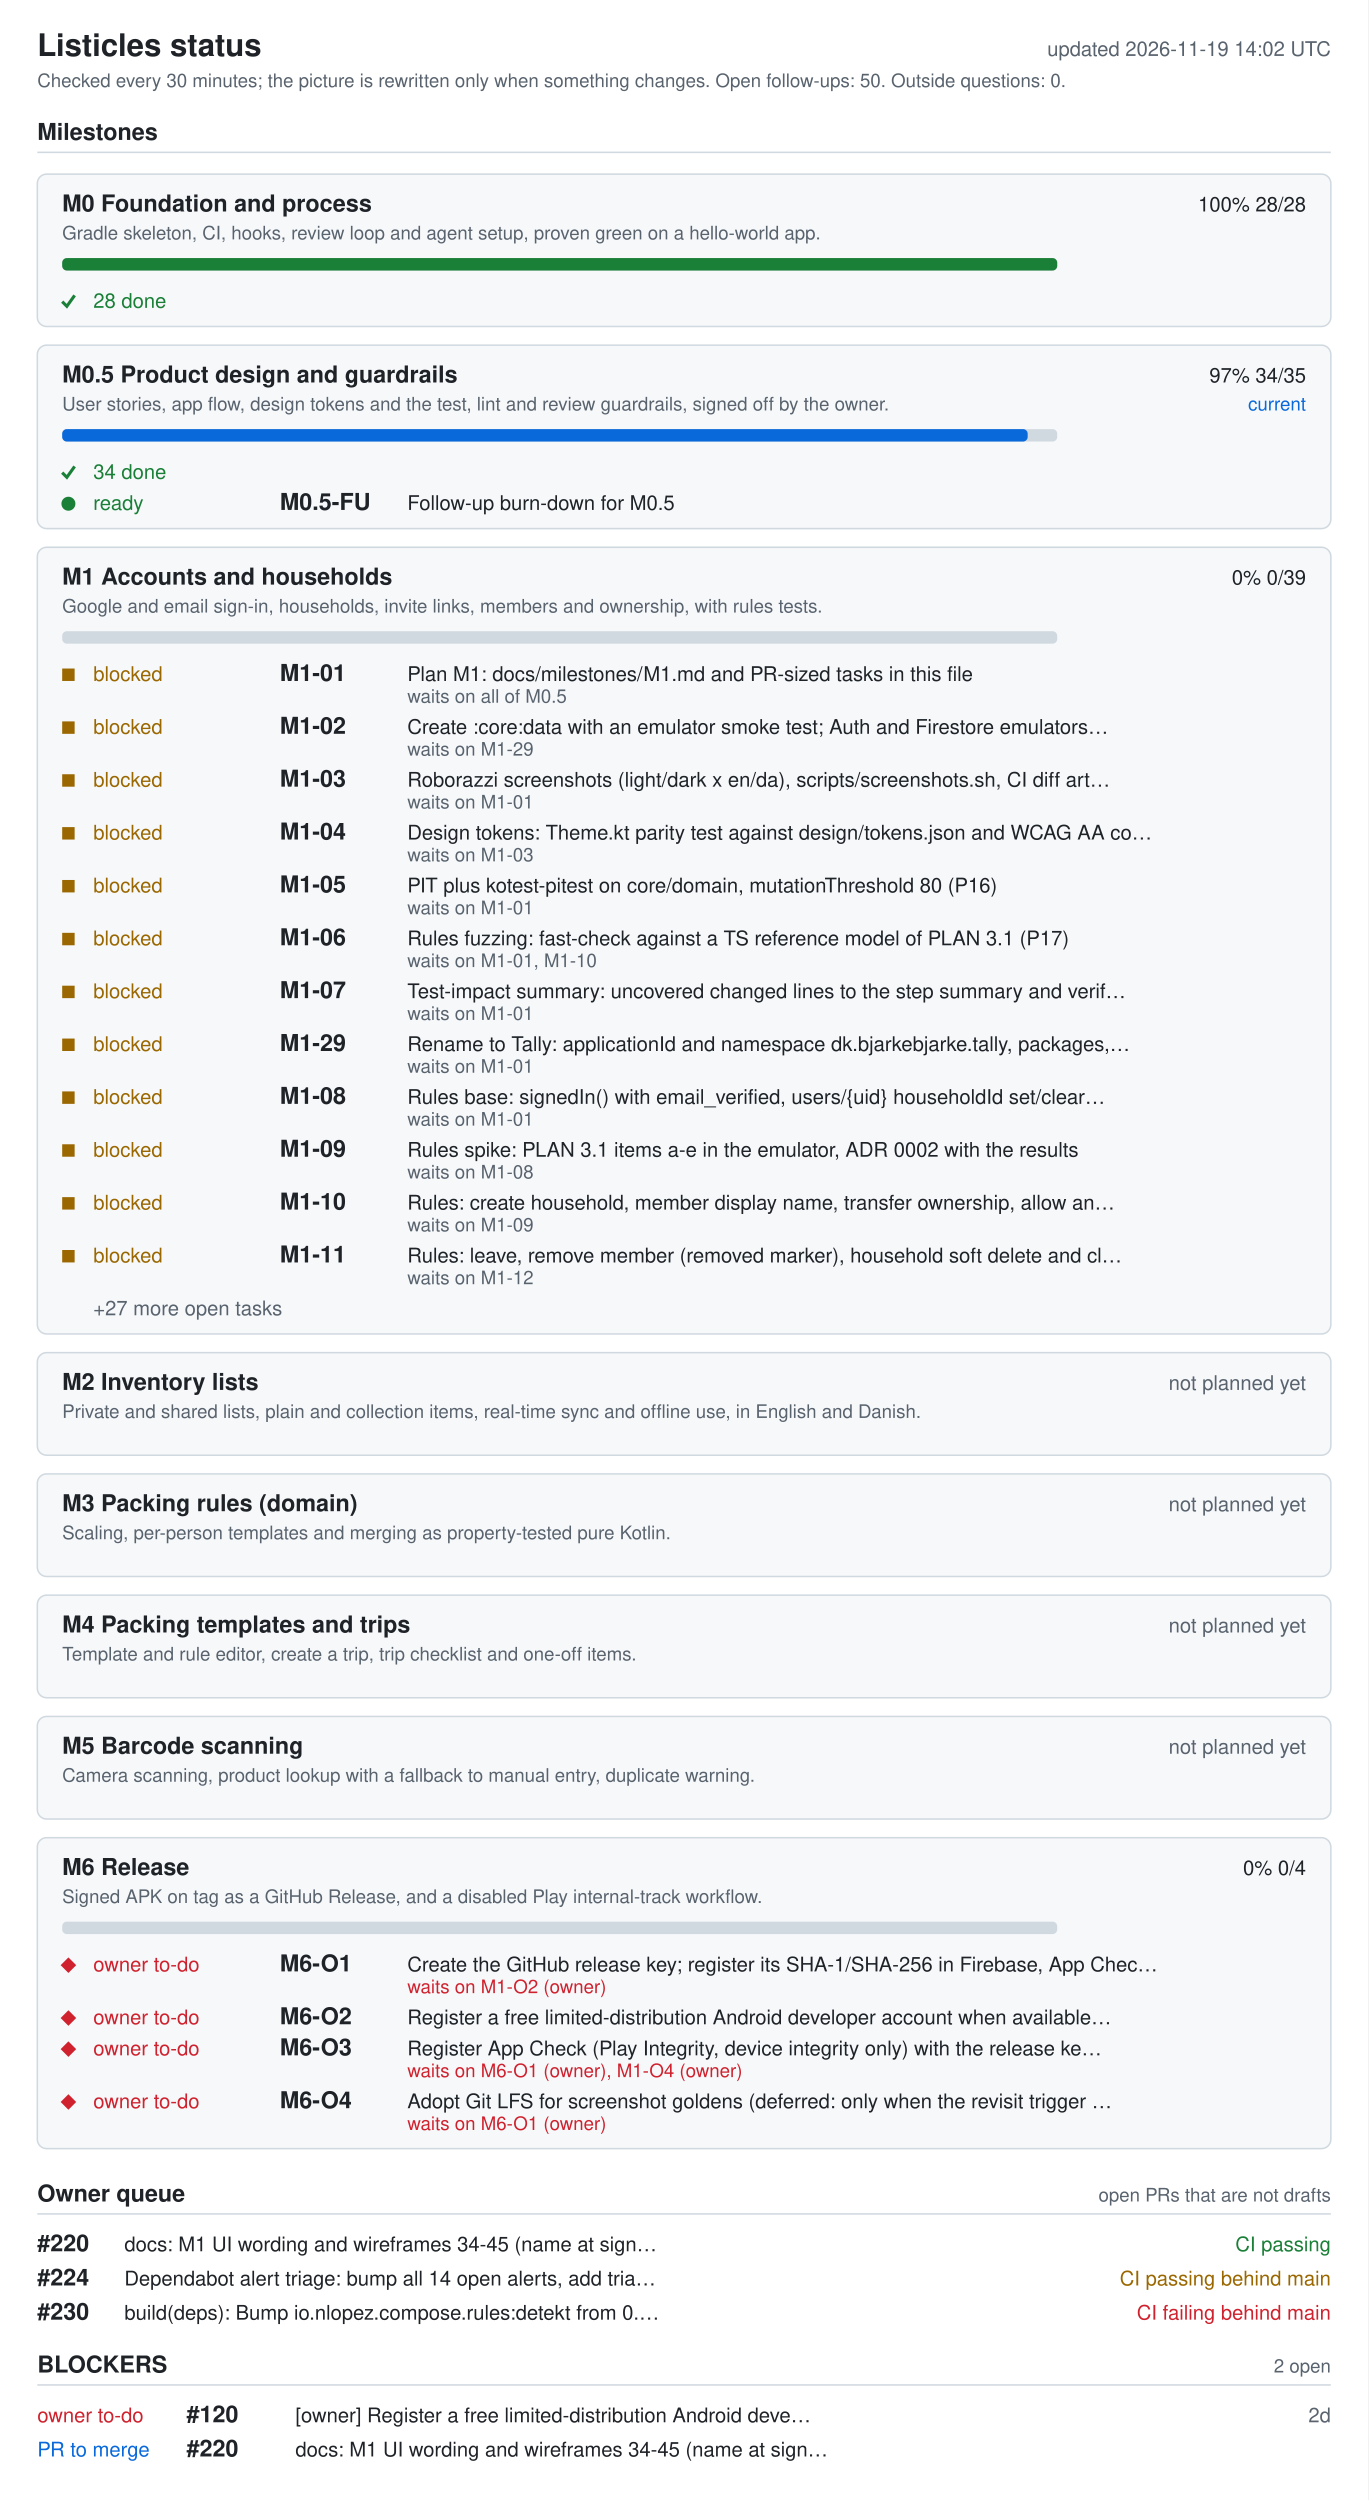
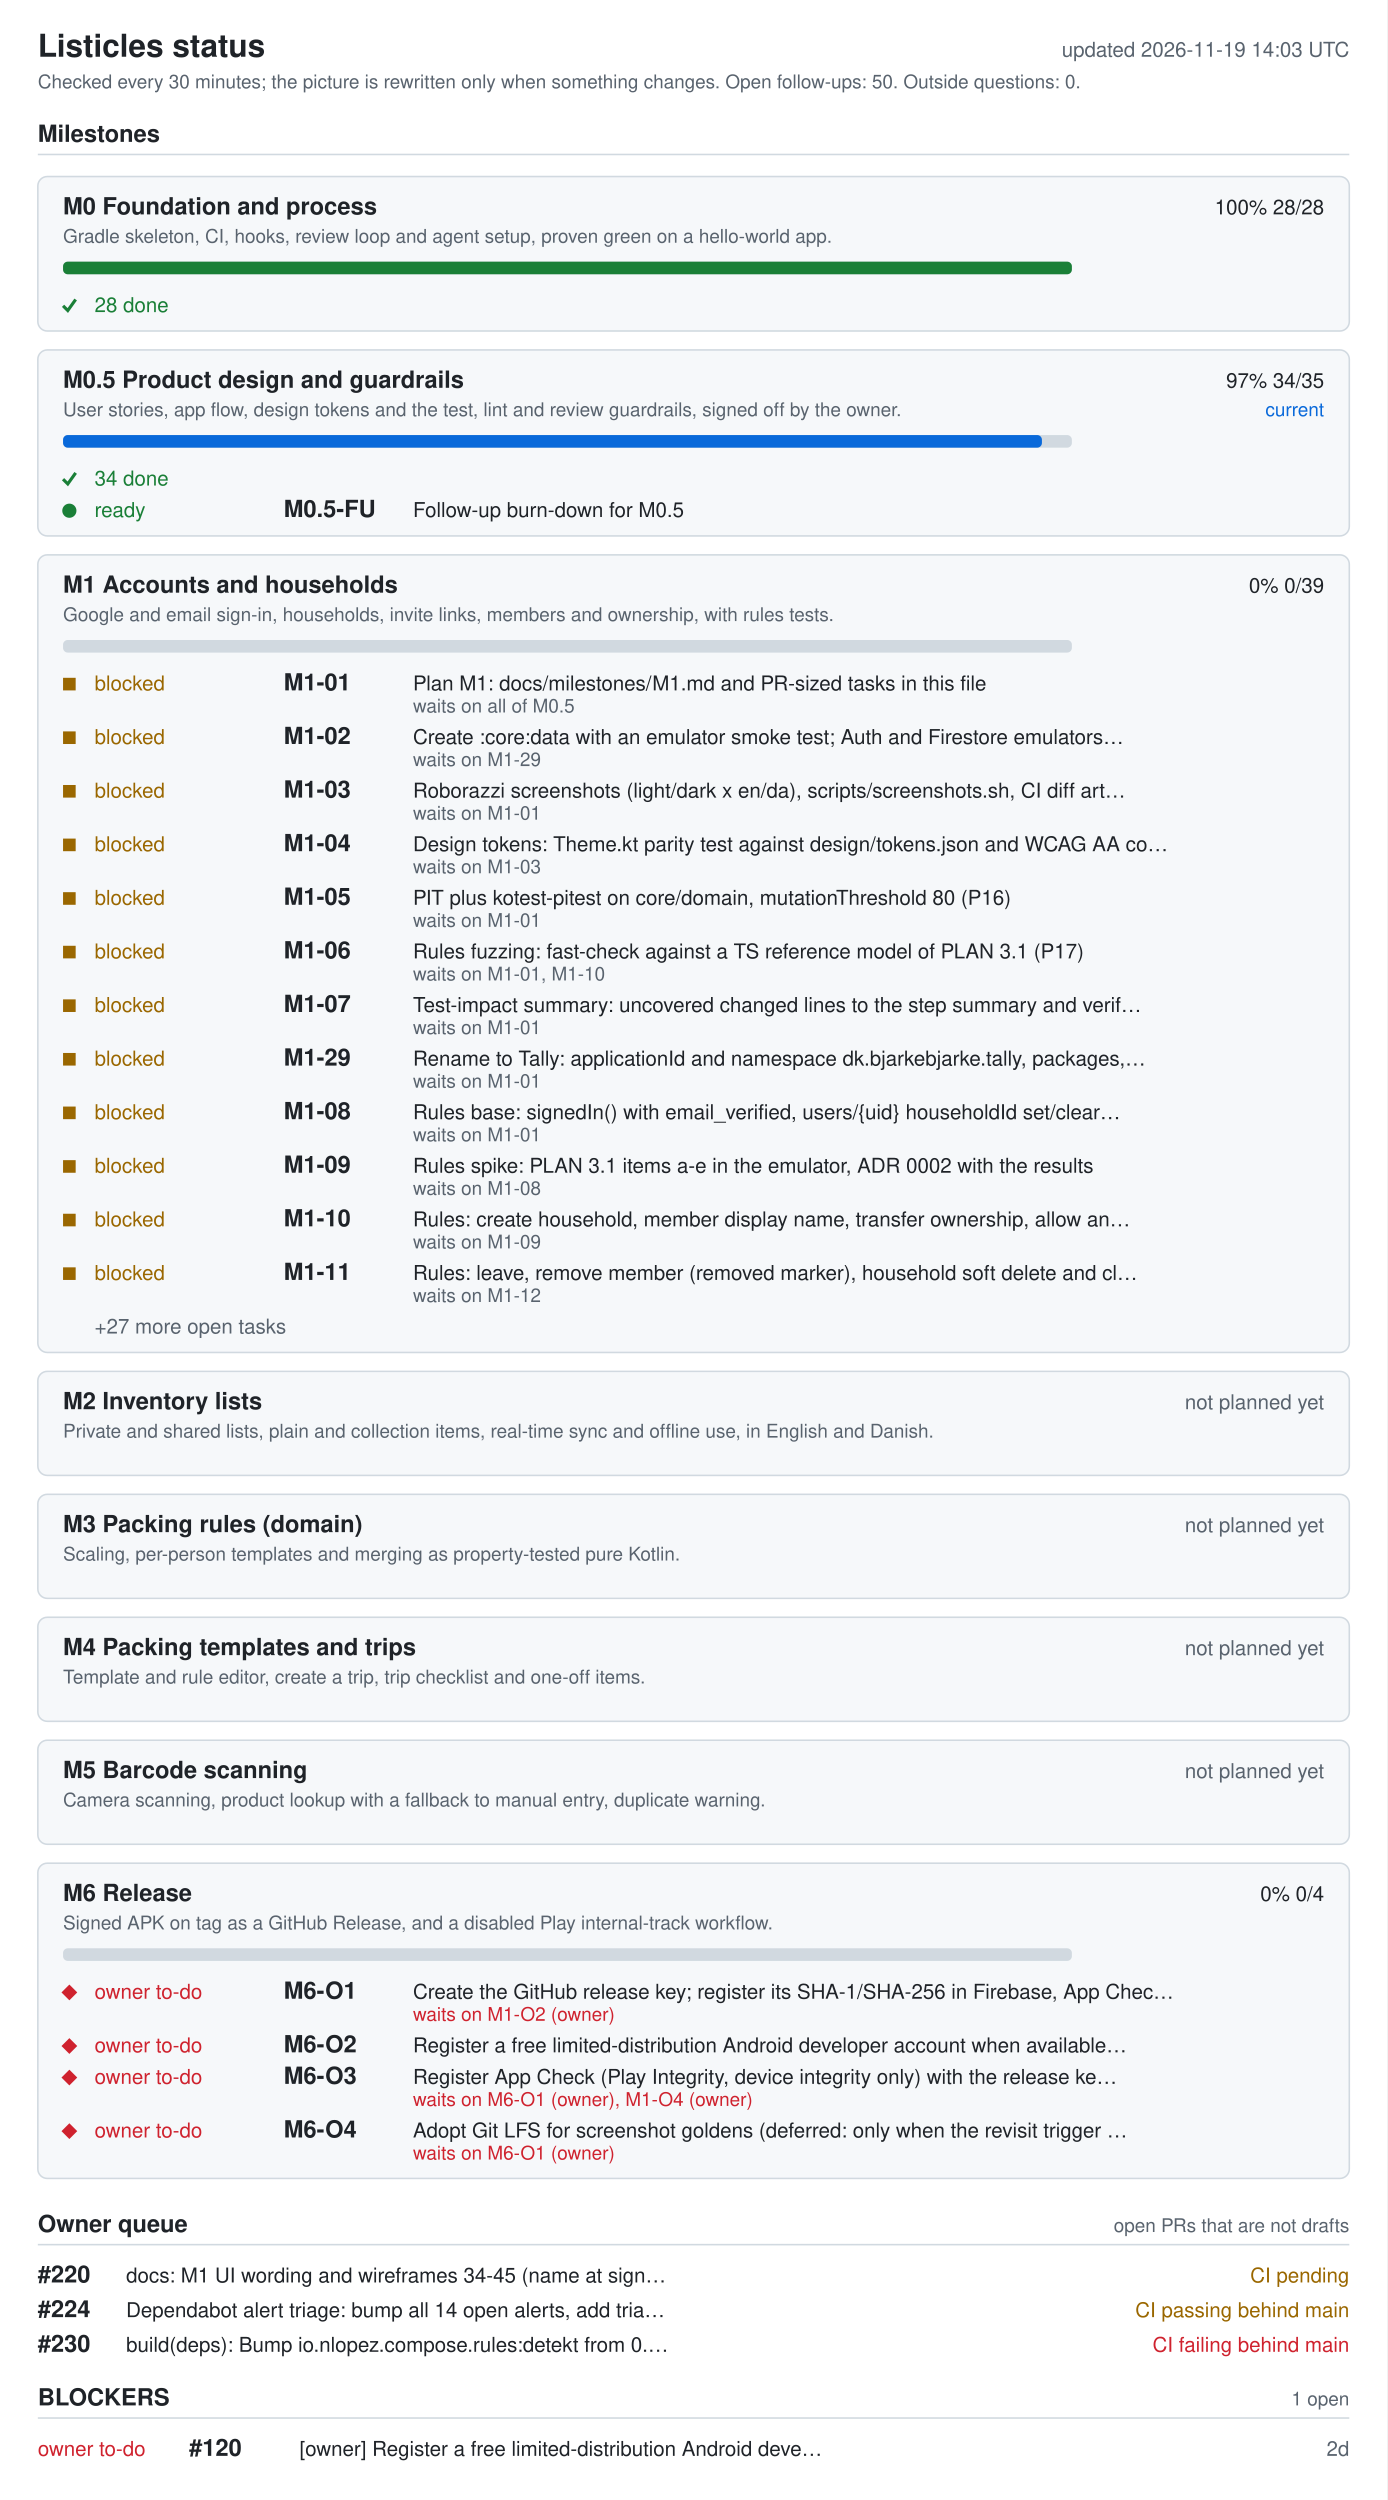
- <svg xmlns="http://www.w3.org/2000/svg" width="880" height="1608" viewBox="0 0 880 1608" role="img" aria-labelledby="ti de">
+ <svg xmlns="http://www.w3.org/2000/svg" width="880" height="1586" viewBox="0 0 880 1586" role="img" aria-labelledby="ti de">
  <style>.bg{fill:#fff}.card{fill:#f6f8fa}rect.card{stroke:#d1d9e0}.tick{stroke:#1a7f37;fill:none;stroke-width:2}.fg{fill:#1f2328}.muted{fill:#59636e}.track{fill:#d1d9e0}.bar{fill:#0969da}.full{fill:#1a7f37}.ok{fill:#1a7f37}.info{fill:#0969da}.warn{fill:#9a6700}.bad{fill:#cf222e}.rule{stroke:#d1d9e0}text{font-family:-apple-system,BlinkMacSystemFont,'Segoe UI',Helvetica,Arial,sans-serif;font-size:13px}.h{font-size:15px;font-weight:600}.t{font-size:20px;font-weight:600}.s{font-size:12px}@media (prefers-color-scheme: dark){.bg{fill:#0d1117}.card{fill:#161b22}rect.card{stroke:#30363d}.tick{stroke:#3fb950}.fg{fill:#e6edf3}.muted{fill:#9198a1}.track{fill:#30363d}.bar{fill:#4493f8}.full{fill:#3fb950}.ok{fill:#3fb950}.info{fill:#4493f8}.warn{fill:#d29922}.bad{fill:#f85149}.rule{stroke:#30363d}}</style>
-   <rect width="880" height="1608" class="bg" />
+   <rect width="880" height="1586" class="bg" />
  <text x="24" y="36" class="fg t">Listicles status</text>
-   <text x="856" y="36" class="muted" text-anchor="end" id="generated">updated 2026-11-19 14:02 UTC</text>
+   <text x="856" y="36" class="muted" text-anchor="end" id="generated">updated 2026-11-19 14:03 UTC</text>
  <text x="24" y="56" class="muted s">Checked every 30 minutes; the picture is rewritten only when something changes. Open follow-ups: 50. Outside questions: 0.</text>
  <text x="24" y="90" class="fg h">Milestones</text>
  <line x1="24" y1="98" x2="856" y2="98" class="rule" />
  <rect x="24" y="112" width="832" height="98" rx="6" class="card" />
  <text x="40" y="136" class="fg h">M0 Foundation and process</text>
  <text x="840" y="136" class="fg" text-anchor="end">100%  28/28</text>
  <text x="40" y="154" class="muted s">Gradle skeleton, CI, hooks, review loop and agent setup, proven green on a hello-world app.</text>
  <rect x="40" y="166" width="640" height="8" rx="3" class="track" />
  <rect x="40" y="166" width="640" height="8" rx="3" class="full" />
  <polyline points="40,194 43,197 48,190" class="tick mk-done" />
  <text x="60" y="198" class="ok">28 done</text>
  <rect x="24" y="222" width="832" height="118" rx="6" class="card" />
  <text x="40" y="246" class="fg h">M0.5 Product design and guardrails</text>
  <text x="840" y="246" class="fg" text-anchor="end">97%  34/35</text>
  <text x="840" y="264" class="info s" text-anchor="end">current</text>
  <text x="40" y="264" class="muted s">User stories, app flow, design tokens and the test, lint and review guardrails, signed off by the owner.</text>
  <rect x="40" y="276" width="640" height="8" rx="3" class="track" />
  <rect x="40" y="276" width="621" height="8" rx="3" class="bar" />
  <polyline points="40,304 43,307 48,300" class="tick mk-done" />
  <text x="60" y="308" class="ok">34 done</text>
  <circle cx="44" cy="324" r="4.5" class="ok mk-ready" />
  <text x="60" y="328" class="ok">ready</text>
  <text x="180" y="328" class="fg h">M0.5-FU</text>
  <text x="262" y="328" class="fg">Follow-up burn-down for M0.5</text>
  <rect x="24" y="352" width="832" height="506" rx="6" class="card" />
  <text x="40" y="376" class="fg h">M1 Accounts and households</text>
  <text x="840" y="376" class="fg" text-anchor="end">0%  0/39</text>
  <text x="40" y="394" class="muted s">Google and email sign-in, households, invite links, members and ownership, with rules tests.</text>
  <rect x="40" y="406" width="640" height="8" rx="3" class="track" />
  <rect x="40" y="430" width="8" height="8" class="warn mk-blocked" />
  <text x="60" y="438" class="warn">blocked</text>
  <text x="180" y="438" class="fg h">M1-01</text>
  <text x="262" y="438" class="fg">Plan M1: docs/milestones/M1.md and PR-sized tasks in this file</text>
  <text x="262" y="452" class="muted s">waits on all of M0.5</text>
  <rect x="40" y="464" width="8" height="8" class="warn mk-blocked" />
  <text x="60" y="472" class="warn">blocked</text>
  <text x="180" y="472" class="fg h">M1-02</text>
  <text x="262" y="472" class="fg">Create :core:data with an emulator smoke test; Auth and Firestore emulators…</text>
  <text x="262" y="486" class="muted s">waits on M1-29</text>
  <rect x="40" y="498" width="8" height="8" class="warn mk-blocked" />
  <text x="60" y="506" class="warn">blocked</text>
  <text x="180" y="506" class="fg h">M1-03</text>
  <text x="262" y="506" class="fg">Roborazzi screenshots (light/dark x en/da), scripts/screenshots.sh, CI diff art…</text>
  <text x="262" y="520" class="muted s">waits on M1-01</text>
  <rect x="40" y="532" width="8" height="8" class="warn mk-blocked" />
  <text x="60" y="540" class="warn">blocked</text>
  <text x="180" y="540" class="fg h">M1-04</text>
  <text x="262" y="540" class="fg">Design tokens: Theme.kt parity test against design/tokens.json and WCAG AA co…</text>
  <text x="262" y="554" class="muted s">waits on M1-03</text>
  <rect x="40" y="566" width="8" height="8" class="warn mk-blocked" />
  <text x="60" y="574" class="warn">blocked</text>
  <text x="180" y="574" class="fg h">M1-05</text>
  <text x="262" y="574" class="fg">PIT plus kotest-pitest on core/domain, mutationThreshold 80 (P16)</text>
  <text x="262" y="588" class="muted s">waits on M1-01</text>
  <rect x="40" y="600" width="8" height="8" class="warn mk-blocked" />
  <text x="60" y="608" class="warn">blocked</text>
  <text x="180" y="608" class="fg h">M1-06</text>
  <text x="262" y="608" class="fg">Rules fuzzing: fast-check against a TS reference model of PLAN 3.1 (P17)</text>
  <text x="262" y="622" class="muted s">waits on M1-01, M1-10</text>
  <rect x="40" y="634" width="8" height="8" class="warn mk-blocked" />
  <text x="60" y="642" class="warn">blocked</text>
  <text x="180" y="642" class="fg h">M1-07</text>
  <text x="262" y="642" class="fg">Test-impact summary: uncovered changed lines to the step summary and verif…</text>
  <text x="262" y="656" class="muted s">waits on M1-01</text>
  <rect x="40" y="668" width="8" height="8" class="warn mk-blocked" />
  <text x="60" y="676" class="warn">blocked</text>
  <text x="180" y="676" class="fg h">M1-29</text>
  <text x="262" y="676" class="fg">Rename to Tally: applicationId and namespace dk.bjarkebjarke.tally, packages,…</text>
  <text x="262" y="690" class="muted s">waits on M1-01</text>
  <rect x="40" y="702" width="8" height="8" class="warn mk-blocked" />
  <text x="60" y="710" class="warn">blocked</text>
  <text x="180" y="710" class="fg h">M1-08</text>
  <text x="262" y="710" class="fg">Rules base: signedIn() with email_verified, users/{uid} householdId set/clear…</text>
  <text x="262" y="724" class="muted s">waits on M1-01</text>
  <rect x="40" y="736" width="8" height="8" class="warn mk-blocked" />
  <text x="60" y="744" class="warn">blocked</text>
  <text x="180" y="744" class="fg h">M1-09</text>
  <text x="262" y="744" class="fg">Rules spike: PLAN 3.1 items a-e in the emulator, ADR 0002 with the results</text>
  <text x="262" y="758" class="muted s">waits on M1-08</text>
  <rect x="40" y="770" width="8" height="8" class="warn mk-blocked" />
  <text x="60" y="778" class="warn">blocked</text>
  <text x="180" y="778" class="fg h">M1-10</text>
  <text x="262" y="778" class="fg">Rules: create household, member display name, transfer ownership, allow an…</text>
  <text x="262" y="792" class="muted s">waits on M1-09</text>
  <rect x="40" y="804" width="8" height="8" class="warn mk-blocked" />
  <text x="60" y="812" class="warn">blocked</text>
  <text x="180" y="812" class="fg h">M1-11</text>
  <text x="262" y="812" class="fg">Rules: leave, remove member (removed marker), household soft delete and cl…</text>
  <text x="262" y="826" class="muted s">waits on M1-12</text>
  <text x="60" y="846" class="muted">+27 more open tasks</text>
  <rect x="24" y="870" width="832" height="66" rx="6" class="card" />
  <text x="40" y="894" class="fg h">M2 Inventory lists</text>
  <text x="840" y="894" class="muted" text-anchor="end">not planned yet</text>
  <text x="40" y="912" class="muted s">Private and shared lists, plain and collection items, real-time sync and offline use, in English and Danish.</text>
  <rect x="24" y="948" width="832" height="66" rx="6" class="card" />
  <text x="40" y="972" class="fg h">M3 Packing rules (domain)</text>
  <text x="840" y="972" class="muted" text-anchor="end">not planned yet</text>
  <text x="40" y="990" class="muted s">Scaling, per-person templates and merging as property-tested pure Kotlin.</text>
  <rect x="24" y="1026" width="832" height="66" rx="6" class="card" />
  <text x="40" y="1050" class="fg h">M4 Packing templates and trips</text>
  <text x="840" y="1050" class="muted" text-anchor="end">not planned yet</text>
  <text x="40" y="1068" class="muted s">Template and rule editor, create a trip, trip checklist and one-off items.</text>
  <rect x="24" y="1104" width="832" height="66" rx="6" class="card" />
  <text x="40" y="1128" class="fg h">M5 Barcode scanning</text>
  <text x="840" y="1128" class="muted" text-anchor="end">not planned yet</text>
  <text x="40" y="1146" class="muted s">Camera scanning, product lookup with a fallback to manual entry, duplicate warning.</text>
  <rect x="24" y="1182" width="832" height="200" rx="6" class="card" />
  <text x="40" y="1206" class="fg h">M6 Release</text>
  <text x="840" y="1206" class="fg" text-anchor="end">0%  0/4</text>
  <text x="40" y="1224" class="muted s">Signed APK on tag as a GitHub Release, and a disabled Play internal-track workflow.</text>
  <rect x="40" y="1236" width="640" height="8" rx="3" class="track" />
  <polygon points="39,1264 44,1259 49,1264 44,1269" class="bad mk-owner" />
  <text x="60" y="1268" class="bad">owner to-do</text>
  <text x="180" y="1268" class="fg h">M6-O1</text>
  <text x="262" y="1268" class="fg">Create the GitHub release key; register its SHA-1/SHA-256 in Firebase, App Chec…</text>
  <text x="262" y="1282" class="bad s">waits on M1-O2 (owner)</text>
  <polygon points="39,1298 44,1293 49,1298 44,1303" class="bad mk-owner" />
  <text x="60" y="1302" class="bad">owner to-do</text>
  <text x="180" y="1302" class="fg h">M6-O2</text>
  <text x="262" y="1302" class="fg">Register a free limited-distribution Android developer account when available…</text>
  <polygon points="39,1318 44,1313 49,1318 44,1323" class="bad mk-owner" />
  <text x="60" y="1322" class="bad">owner to-do</text>
  <text x="180" y="1322" class="fg h">M6-O3</text>
  <text x="262" y="1322" class="fg">Register App Check (Play Integrity, device integrity only) with the release ke…</text>
  <text x="262" y="1336" class="bad s">waits on M6-O1 (owner), M1-O4 (owner)</text>
  <polygon points="39,1352 44,1347 49,1352 44,1357" class="bad mk-owner" />
  <text x="60" y="1356" class="bad">owner to-do</text>
  <text x="180" y="1356" class="fg h">M6-O4</text>
  <text x="262" y="1356" class="fg">Adopt Git LFS for screenshot goldens (deferred: only when the revisit trigger …</text>
  <text x="262" y="1370" class="bad s">waits on M6-O1 (owner)</text>
  <text x="24" y="1416" class="fg h">Owner queue</text>
  <text x="856" y="1416" class="muted s" text-anchor="end">open PRs that are not drafts</text>
  <line x1="24" y1="1424" x2="856" y2="1424" class="rule" />
  <text x="24" y="1448" class="fg h">#220</text>
  <text x="80" y="1448" class="fg">docs: M1 UI wording and wireframes 34-45 (name at sign…</text>
-   <text x="856" y="1448" class="ok" text-anchor="end">CI passing</text>
+   <text x="856" y="1448" class="warn" text-anchor="end">CI pending</text>
  <text x="24" y="1470" class="fg h">#224</text>
  <text x="80" y="1470" class="fg">Dependabot alert triage: bump all 14 open alerts, add tria…</text>
  <text x="856" y="1470" class="warn" text-anchor="end">CI passing  behind main</text>
  <text x="24" y="1492" class="fg h">#230</text>
  <text x="80" y="1492" class="fg">build(deps): Bump io.nlopez.compose.rules:detekt from 0.…</text>
  <text x="856" y="1492" class="bad" text-anchor="end">CI failing  behind main</text>
  <text x="24" y="1526" class="fg h">BLOCKERS</text>
-   <text x="856" y="1526" class="muted s" text-anchor="end">2 open</text>
+   <text x="856" y="1526" class="muted s" text-anchor="end">1 open</text>
  <line x1="24" y1="1534" x2="856" y2="1534" class="rule" />
  <text x="24" y="1558" class="bad">owner to-do</text>
  <text x="120" y="1558" class="fg h">#120</text>
  <text x="190" y="1558" class="fg">[owner] Register a free limited-distribution Android deve…</text>
  <text x="856" y="1558" class="muted" text-anchor="end">2d</text>
-   <text x="24" y="1580" class="info">PR to merge</text>
-   <text x="120" y="1580" class="fg h">#220</text>
-   <text x="190" y="1580" class="fg">docs: M1 UI wording and wireframes 34-45 (name at sign…</text>
</svg>
